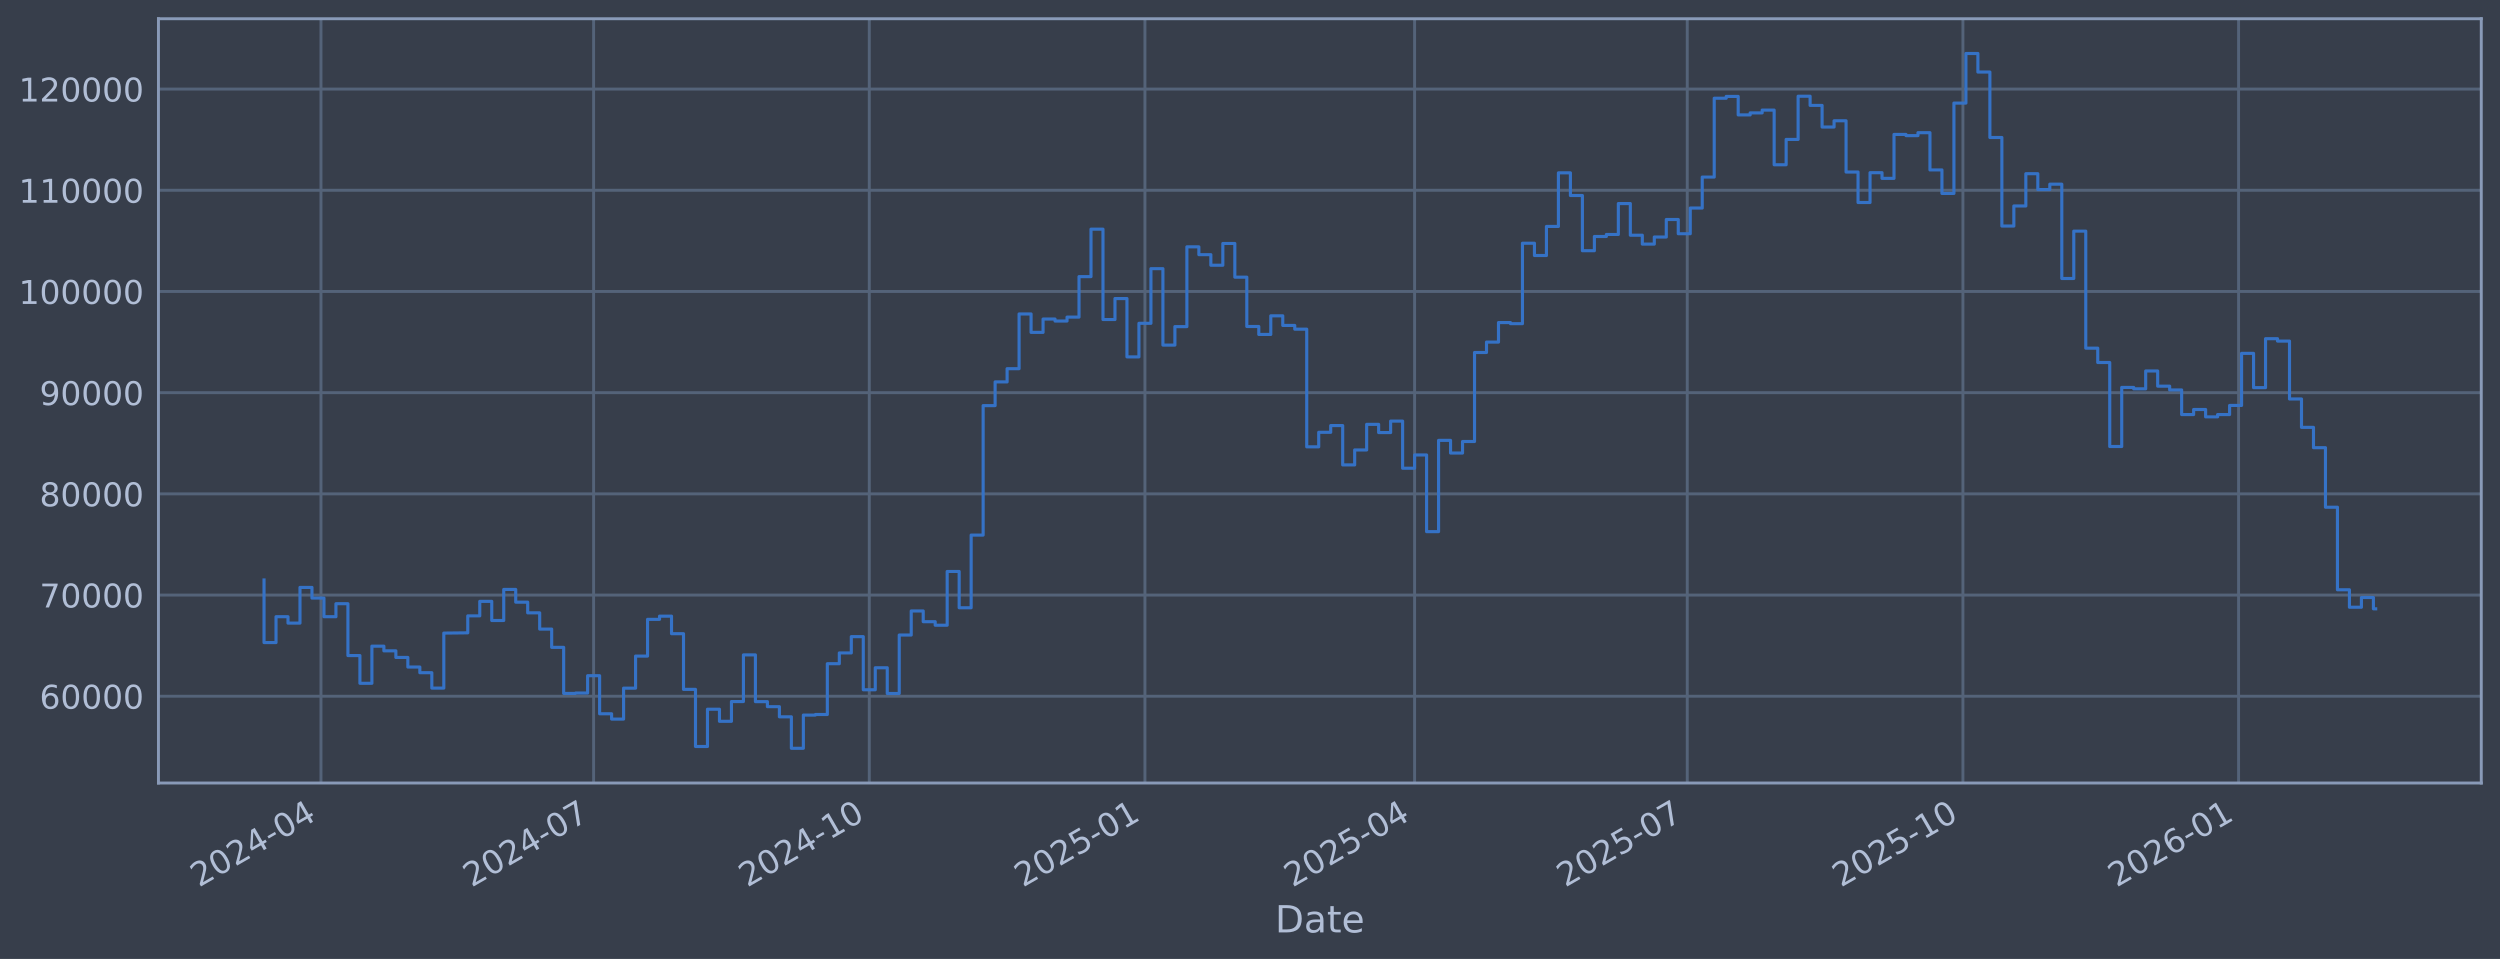
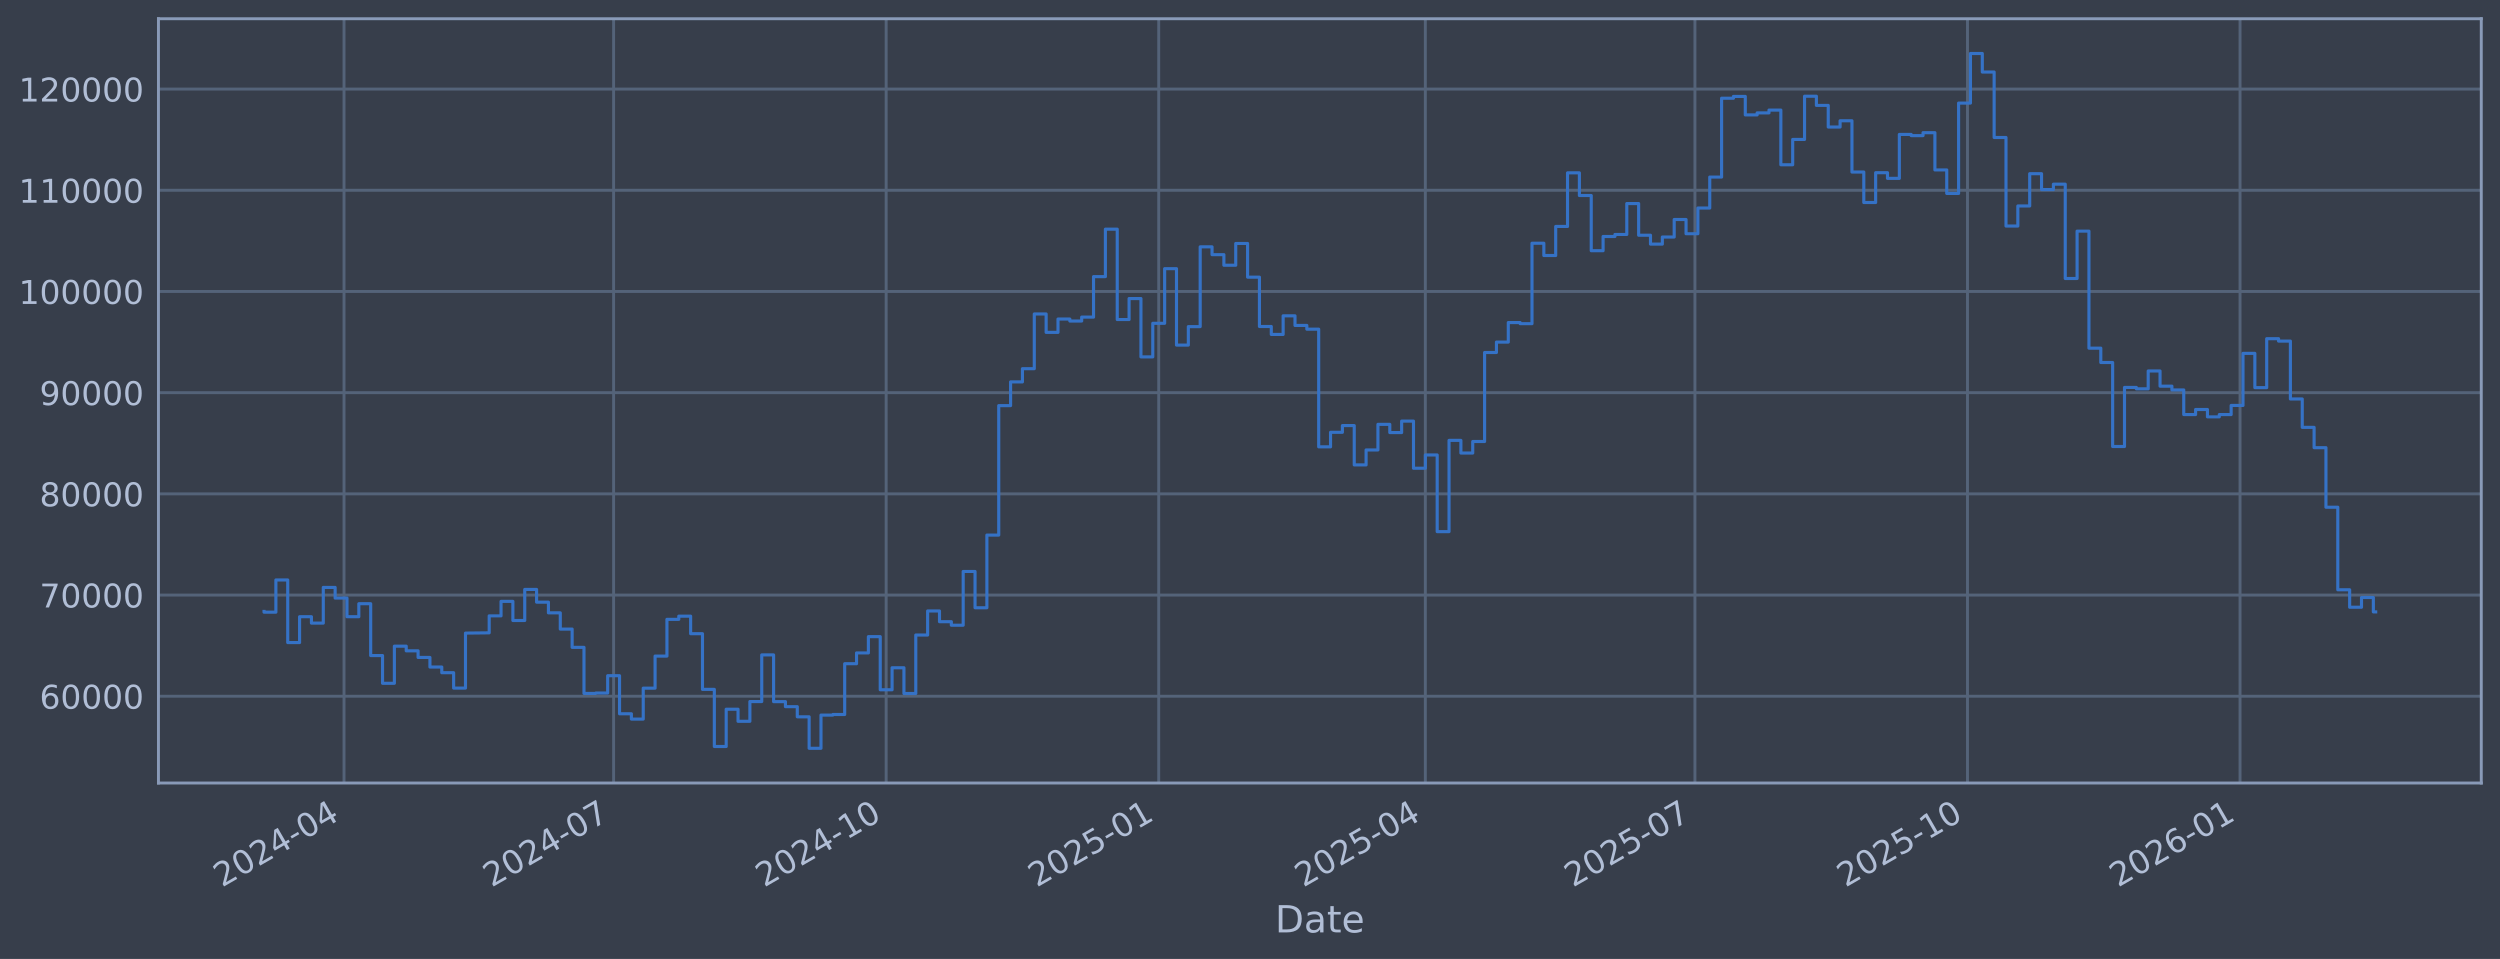
<svg xmlns="http://www.w3.org/2000/svg" xmlns:xlink="http://www.w3.org/1999/xlink" width="960.9pt" height="368.58pt" viewBox="0 0 960.9 368.58" version="1.1">
  <defs>
    <style type="text/css">*{stroke-linejoin: round; stroke-linecap: butt}</style>
  </defs>
  <g id="figure_1">
    <g id="patch_1">
      <path d="M 0 368.58  L 960.9 368.58  L 960.9 0  L 0 0  z " style="fill: #373e4b" />
    </g>
    <g id="axes_1">
      <g id="patch_2">
        <path d="M 60.901 300.96  L 953.701 300.96  L 953.701 7.2  L 60.901 7.2  z " style="fill: #373e4b" />
      </g>
      <g id="matplotlib.axis_1">
        <g id="xtick_1">
          <g id="line2d_1">
-             <path d="M 123.364 300.96  L 123.364 7.2  " clip-path="url(#p5fa30e5bad)" style="fill: none; stroke: #546379; stroke-width: 1.12; stroke-linecap: square" />
+             <path d="M 132.227 300.96  L 132.227 7.2  " clip-path="url(#p0c743edfe2)" style="fill: none; stroke: #546379; stroke-width: 1.12; stroke-linecap: square" />
          </g>
          <g id="line2d_2" />
          <g id="text_1">
-             <g style="fill: #b1bed6" transform="translate(76.46034 341.1745) rotate(-30) scale(0.126 -0.126)">
+             <g style="fill: #b1bed6" transform="translate(85.32331 341.1745) rotate(-30) scale(0.126 -0.126)">
              <defs>
                <path id="DejaVuSans-32" d="M 1228 531  L 3431 531  L 3431 0  L 469 0  L 469 531  Q 828 903 1448 1529  Q 2069 2156 2228 2338  Q 2531 2678 2651 2914  Q 2772 3150 2772 3378  Q 2772 3750 2511 3984  Q 2250 4219 1831 4219  Q 1534 4219 1204 4116  Q 875 4013 500 3803  L 500 4441  Q 881 4594 1212 4672  Q 1544 4750 1819 4750  Q 2544 4750 2975 4387  Q 3406 4025 3406 3419  Q 3406 3131 3298 2873  Q 3191 2616 2906 2266  Q 2828 2175 2409 1742  Q 1991 1309 1228 531  z " transform="scale(0.015625)" />
                <path id="DejaVuSans-30" d="M 2034 4250  Q 1547 4250 1301 3770  Q 1056 3291 1056 2328  Q 1056 1369 1301 889  Q 1547 409 2034 409  Q 2525 409 2770 889  Q 3016 1369 3016 2328  Q 3016 3291 2770 3770  Q 2525 4250 2034 4250  z M 2034 4750  Q 2819 4750 3233 4129  Q 3647 3509 3647 2328  Q 3647 1150 3233 529  Q 2819 -91 2034 -91  Q 1250 -91 836 529  Q 422 1150 422 2328  Q 422 3509 836 4129  Q 1250 4750 2034 4750  z " transform="scale(0.015625)" />
                <path id="DejaVuSans-34" d="M 2419 4116  L 825 1625  L 2419 1625  L 2419 4116  z M 2253 4666  L 3047 4666  L 3047 1625  L 3713 1625  L 3713 1100  L 3047 1100  L 3047 0  L 2419 0  L 2419 1100  L 313 1100  L 313 1709  L 2253 4666  z " transform="scale(0.015625)" />
                <path id="DejaVuSans-2d" d="M 313 2009  L 1997 2009  L 1997 1497  L 313 1497  L 313 2009  z " transform="scale(0.015625)" />
              </defs>
              <use xlink:href="#DejaVuSans-32" />
              <use xlink:href="#DejaVuSans-30" transform="translate(63.62305 0)" />
              <use xlink:href="#DejaVuSans-32" transform="translate(127.2461 0)" />
              <use xlink:href="#DejaVuSans-34" transform="translate(190.8691 0)" />
              <use xlink:href="#DejaVuSans-2d" transform="translate(254.4922 0)" />
              <use xlink:href="#DejaVuSans-30" transform="translate(290.5762 0)" />
              <use xlink:href="#DejaVuSans-34" transform="translate(354.1992 0)" />
            </g>
          </g>
        </g>
        <g id="xtick_2">
          <g id="line2d_3">
-             <path d="M 228.163 300.96  L 228.163 7.2  " clip-path="url(#p5fa30e5bad)" style="fill: none; stroke: #546379; stroke-width: 1.12; stroke-linecap: square" />
+             <path d="M 235.846 300.96  L 235.846 7.2  " clip-path="url(#p0c743edfe2)" style="fill: none; stroke: #546379; stroke-width: 1.12; stroke-linecap: square" />
          </g>
          <g id="line2d_4" />
          <g id="text_2">
-             <g style="fill: #b1bed6" transform="translate(181.2602 341.1745) rotate(-30) scale(0.126 -0.126)">
+             <g style="fill: #b1bed6" transform="translate(188.9429 341.1745) rotate(-30) scale(0.126 -0.126)">
              <defs>
                <path id="DejaVuSans-37" d="M 525 4666  L 3525 4666  L 3525 4397  L 1831 0  L 1172 0  L 2766 4134  L 525 4134  L 525 4666  z " transform="scale(0.015625)" />
              </defs>
              <use xlink:href="#DejaVuSans-32" />
              <use xlink:href="#DejaVuSans-30" transform="translate(63.62305 0)" />
              <use xlink:href="#DejaVuSans-32" transform="translate(127.2461 0)" />
              <use xlink:href="#DejaVuSans-34" transform="translate(190.8691 0)" />
              <use xlink:href="#DejaVuSans-2d" transform="translate(254.4922 0)" />
              <use xlink:href="#DejaVuSans-30" transform="translate(290.5762 0)" />
              <use xlink:href="#DejaVuSans-37" transform="translate(354.1992 0)" />
            </g>
          </g>
        </g>
        <g id="xtick_3">
          <g id="line2d_5">
-             <path d="M 334.115 300.96  L 334.115 7.2  " clip-path="url(#p5fa30e5bad)" style="fill: none; stroke: #546379; stroke-width: 1.12; stroke-linecap: square" />
+             <path d="M 340.604 300.96  L 340.604 7.2  " clip-path="url(#p0c743edfe2)" style="fill: none; stroke: #546379; stroke-width: 1.12; stroke-linecap: square" />
          </g>
          <g id="line2d_6" />
          <g id="text_3">
-             <g style="fill: #b1bed6" transform="translate(287.2117 341.1745) rotate(-30) scale(0.126 -0.126)">
+             <g style="fill: #b1bed6" transform="translate(293.7011 341.1745) rotate(-30) scale(0.126 -0.126)">
              <defs>
                <path id="DejaVuSans-31" d="M 794 531  L 1825 531  L 1825 4091  L 703 3866  L 703 4441  L 1819 4666  L 2450 4666  L 2450 531  L 3481 531  L 3481 0  L 794 0  L 794 531  z " transform="scale(0.015625)" />
              </defs>
              <use xlink:href="#DejaVuSans-32" />
              <use xlink:href="#DejaVuSans-30" transform="translate(63.62305 0)" />
              <use xlink:href="#DejaVuSans-32" transform="translate(127.2461 0)" />
              <use xlink:href="#DejaVuSans-34" transform="translate(190.8691 0)" />
              <use xlink:href="#DejaVuSans-2d" transform="translate(254.4922 0)" />
              <use xlink:href="#DejaVuSans-31" transform="translate(290.5762 0)" />
              <use xlink:href="#DejaVuSans-30" transform="translate(354.1992 0)" />
            </g>
          </g>
        </g>
        <g id="xtick_4">
          <g id="line2d_7">
-             <path d="M 440.067 300.96  L 440.067 7.2  " clip-path="url(#p5fa30e5bad)" style="fill: none; stroke: #546379; stroke-width: 1.12; stroke-linecap: square" />
+             <path d="M 445.363 300.96  L 445.363 7.2  " clip-path="url(#p0c743edfe2)" style="fill: none; stroke: #546379; stroke-width: 1.12; stroke-linecap: square" />
          </g>
          <g id="line2d_8" />
          <g id="text_4">
-             <g style="fill: #b1bed6" transform="translate(393.1633 341.1745) rotate(-30) scale(0.126 -0.126)">
+             <g style="fill: #b1bed6" transform="translate(398.4593 341.1745) rotate(-30) scale(0.126 -0.126)">
              <defs>
                <path id="DejaVuSans-35" d="M 691 4666  L 3169 4666  L 3169 4134  L 1269 4134  L 1269 2991  Q 1406 3038 1543 3061  Q 1681 3084 1819 3084  Q 2600 3084 3056 2656  Q 3513 2228 3513 1497  Q 3513 744 3044 326  Q 2575 -91 1722 -91  Q 1428 -91 1123 -41  Q 819 9 494 109  L 494 744  Q 775 591 1075 516  Q 1375 441 1709 441  Q 2250 441 2565 725  Q 2881 1009 2881 1497  Q 2881 1984 2565 2268  Q 2250 2553 1709 2553  Q 1456 2553 1204 2497  Q 953 2441 691 2322  L 691 4666  z " transform="scale(0.015625)" />
              </defs>
              <use xlink:href="#DejaVuSans-32" />
              <use xlink:href="#DejaVuSans-30" transform="translate(63.62305 0)" />
              <use xlink:href="#DejaVuSans-32" transform="translate(127.2461 0)" />
              <use xlink:href="#DejaVuSans-35" transform="translate(190.8691 0)" />
              <use xlink:href="#DejaVuSans-2d" transform="translate(254.4922 0)" />
              <use xlink:href="#DejaVuSans-30" transform="translate(290.5762 0)" />
              <use xlink:href="#DejaVuSans-31" transform="translate(354.1992 0)" />
            </g>
          </g>
        </g>
        <g id="xtick_5">
          <g id="line2d_9">
-             <path d="M 543.715 300.96  L 543.715 7.2  " clip-path="url(#p5fa30e5bad)" style="fill: none; stroke: #546379; stroke-width: 1.12; stroke-linecap: square" />
+             <path d="M 547.843 300.96  L 547.843 7.2  " clip-path="url(#p0c743edfe2)" style="fill: none; stroke: #546379; stroke-width: 1.12; stroke-linecap: square" />
          </g>
          <g id="line2d_10" />
          <g id="text_5">
-             <g style="fill: #b1bed6" transform="translate(496.8115 341.1745) rotate(-30) scale(0.126 -0.126)">
+             <g style="fill: #b1bed6" transform="translate(500.9402 341.1745) rotate(-30) scale(0.126 -0.126)">
              <use xlink:href="#DejaVuSans-32" />
              <use xlink:href="#DejaVuSans-30" transform="translate(63.62305 0)" />
              <use xlink:href="#DejaVuSans-32" transform="translate(127.2461 0)" />
              <use xlink:href="#DejaVuSans-35" transform="translate(190.8691 0)" />
              <use xlink:href="#DejaVuSans-2d" transform="translate(254.4922 0)" />
              <use xlink:href="#DejaVuSans-30" transform="translate(290.5762 0)" />
              <use xlink:href="#DejaVuSans-34" transform="translate(354.1992 0)" />
            </g>
          </g>
        </g>
        <g id="xtick_6">
          <g id="line2d_11">
-             <path d="M 648.515 300.96  L 648.515 7.2  " clip-path="url(#p5fa30e5bad)" style="fill: none; stroke: #546379; stroke-width: 1.12; stroke-linecap: square" />
+             <path d="M 651.463 300.96  L 651.463 7.2  " clip-path="url(#p0c743edfe2)" style="fill: none; stroke: #546379; stroke-width: 1.12; stroke-linecap: square" />
          </g>
          <g id="line2d_12" />
          <g id="text_6">
-             <g style="fill: #b1bed6" transform="translate(601.6114 341.1745) rotate(-30) scale(0.126 -0.126)">
+             <g style="fill: #b1bed6" transform="translate(604.5598 341.1745) rotate(-30) scale(0.126 -0.126)">
              <use xlink:href="#DejaVuSans-32" />
              <use xlink:href="#DejaVuSans-30" transform="translate(63.62305 0)" />
              <use xlink:href="#DejaVuSans-32" transform="translate(127.2461 0)" />
              <use xlink:href="#DejaVuSans-35" transform="translate(190.8691 0)" />
              <use xlink:href="#DejaVuSans-2d" transform="translate(254.4922 0)" />
              <use xlink:href="#DejaVuSans-30" transform="translate(290.5762 0)" />
              <use xlink:href="#DejaVuSans-37" transform="translate(354.1992 0)" />
            </g>
          </g>
        </g>
        <g id="xtick_7">
          <g id="line2d_13">
-             <path d="M 754.466 300.96  L 754.466 7.2  " clip-path="url(#p5fa30e5bad)" style="fill: none; stroke: #546379; stroke-width: 1.12; stroke-linecap: square" />
+             <path d="M 756.221 300.96  L 756.221 7.2  " clip-path="url(#p0c743edfe2)" style="fill: none; stroke: #546379; stroke-width: 1.12; stroke-linecap: square" />
          </g>
          <g id="line2d_14" />
          <g id="text_7">
-             <g style="fill: #b1bed6" transform="translate(707.5629 341.1745) rotate(-30) scale(0.126 -0.126)">
+             <g style="fill: #b1bed6" transform="translate(709.318 341.1745) rotate(-30) scale(0.126 -0.126)">
              <use xlink:href="#DejaVuSans-32" />
              <use xlink:href="#DejaVuSans-30" transform="translate(63.62305 0)" />
              <use xlink:href="#DejaVuSans-32" transform="translate(127.2461 0)" />
              <use xlink:href="#DejaVuSans-35" transform="translate(190.8691 0)" />
              <use xlink:href="#DejaVuSans-2d" transform="translate(254.4922 0)" />
              <use xlink:href="#DejaVuSans-31" transform="translate(290.5762 0)" />
              <use xlink:href="#DejaVuSans-30" transform="translate(354.1992 0)" />
            </g>
          </g>
        </g>
        <g id="xtick_8">
          <g id="line2d_15">
-             <path d="M 860.418 300.96  L 860.418 7.2  " clip-path="url(#p5fa30e5bad)" style="fill: none; stroke: #546379; stroke-width: 1.12; stroke-linecap: square" />
+             <path d="M 860.98 300.96  L 860.98 7.2  " clip-path="url(#p0c743edfe2)" style="fill: none; stroke: #546379; stroke-width: 1.12; stroke-linecap: square" />
          </g>
          <g id="line2d_16" />
          <g id="text_8">
-             <g style="fill: #b1bed6" transform="translate(813.5144 341.1745) rotate(-30) scale(0.126 -0.126)">
+             <g style="fill: #b1bed6" transform="translate(814.0762 341.1745) rotate(-30) scale(0.126 -0.126)">
              <defs>
                <path id="DejaVuSans-36" d="M 2113 2584  Q 1688 2584 1439 2293  Q 1191 2003 1191 1497  Q 1191 994 1439 701  Q 1688 409 2113 409  Q 2538 409 2786 701  Q 3034 994 3034 1497  Q 3034 2003 2786 2293  Q 2538 2584 2113 2584  z M 3366 4563  L 3366 3988  Q 3128 4100 2886 4159  Q 2644 4219 2406 4219  Q 1781 4219 1451 3797  Q 1122 3375 1075 2522  Q 1259 2794 1537 2939  Q 1816 3084 2150 3084  Q 2853 3084 3261 2657  Q 3669 2231 3669 1497  Q 3669 778 3244 343  Q 2819 -91 2113 -91  Q 1303 -91 875 529  Q 447 1150 447 2328  Q 447 3434 972 4092  Q 1497 4750 2381 4750  Q 2619 4750 2861 4703  Q 3103 4656 3366 4563  z " transform="scale(0.015625)" />
              </defs>
              <use xlink:href="#DejaVuSans-32" />
              <use xlink:href="#DejaVuSans-30" transform="translate(63.62305 0)" />
              <use xlink:href="#DejaVuSans-32" transform="translate(127.2461 0)" />
              <use xlink:href="#DejaVuSans-36" transform="translate(190.8691 0)" />
              <use xlink:href="#DejaVuSans-2d" transform="translate(254.4922 0)" />
              <use xlink:href="#DejaVuSans-30" transform="translate(290.5762 0)" />
              <use xlink:href="#DejaVuSans-31" transform="translate(354.1992 0)" />
            </g>
          </g>
        </g>
        <g id="text_9">
          <g style="fill: #b1bed6" transform="translate(490.0914 358.3856) scale(0.144 -0.144)">
            <defs>
              <path id="DejaVuSans-44" d="M 1259 4147  L 1259 519  L 2022 519  Q 2988 519 3436 956  Q 3884 1394 3884 2338  Q 3884 3275 3436 3711  Q 2988 4147 2022 4147  L 1259 4147  z M 628 4666  L 1925 4666  Q 3281 4666 3915 4102  Q 4550 3538 4550 2338  Q 4550 1131 3912 565  Q 3275 0 1925 0  L 628 0  L 628 4666  z " transform="scale(0.015625)" />
              <path id="DejaVuSans-61" d="M 2194 1759  Q 1497 1759 1228 1600  Q 959 1441 959 1056  Q 959 750 1161 570  Q 1363 391 1709 391  Q 2188 391 2477 730  Q 2766 1069 2766 1631  L 2766 1759  L 2194 1759  z M 3341 1997  L 3341 0  L 2766 0  L 2766 531  Q 2569 213 2275 61  Q 1981 -91 1556 -91  Q 1019 -91 701 211  Q 384 513 384 1019  Q 384 1609 779 1909  Q 1175 2209 1959 2209  L 2766 2209  L 2766 2266  Q 2766 2663 2505 2880  Q 2244 3097 1772 3097  Q 1472 3097 1187 3025  Q 903 2953 641 2809  L 641 3341  Q 956 3463 1253 3523  Q 1550 3584 1831 3584  Q 2591 3584 2966 3190  Q 3341 2797 3341 1997  z " transform="scale(0.015625)" />
              <path id="DejaVuSans-74" d="M 1172 4494  L 1172 3500  L 2356 3500  L 2356 3053  L 1172 3053  L 1172 1153  Q 1172 725 1289 603  Q 1406 481 1766 481  L 2356 481  L 2356 0  L 1766 0  Q 1100 0 847 248  Q 594 497 594 1153  L 594 3053  L 172 3053  L 172 3500  L 594 3500  L 594 4494  L 1172 4494  z " transform="scale(0.015625)" />
              <path id="DejaVuSans-65" d="M 3597 1894  L 3597 1613  L 953 1613  Q 991 1019 1311 708  Q 1631 397 2203 397  Q 2534 397 2845 478  Q 3156 559 3463 722  L 3463 178  Q 3153 47 2828 -22  Q 2503 -91 2169 -91  Q 1331 -91 842 396  Q 353 884 353 1716  Q 353 2575 817 3079  Q 1281 3584 2069 3584  Q 2775 3584 3186 3129  Q 3597 2675 3597 1894  z M 3022 2063  Q 3016 2534 2758 2815  Q 2500 3097 2075 3097  Q 1594 3097 1305 2825  Q 1016 2553 972 2059  L 3022 2063  z " transform="scale(0.015625)" />
            </defs>
            <use xlink:href="#DejaVuSans-44" />
            <use xlink:href="#DejaVuSans-61" transform="translate(77.00195 0)" />
            <use xlink:href="#DejaVuSans-74" transform="translate(138.2812 0)" />
            <use xlink:href="#DejaVuSans-65" transform="translate(177.4902 0)" />
          </g>
        </g>
      </g>
      <g id="matplotlib.axis_2">
        <g id="ytick_1">
          <g id="line2d_17">
-             <path d="M 60.901 267.605  L 953.701 267.605  " clip-path="url(#p5fa30e5bad)" style="fill: none; stroke: #546379; stroke-width: 1.12; stroke-linecap: square" />
+             <path d="M 60.901 267.605  L 953.701 267.605  " clip-path="url(#p0c743edfe2)" style="fill: none; stroke: #546379; stroke-width: 1.12; stroke-linecap: square" />
          </g>
          <g id="line2d_18" />
          <g id="text_10">
            <g style="fill: #b1bed6" transform="translate(15.21675 272.3918) scale(0.126 -0.126)">
              <use xlink:href="#DejaVuSans-36" />
              <use xlink:href="#DejaVuSans-30" transform="translate(63.62305 0)" />
              <use xlink:href="#DejaVuSans-30" transform="translate(127.2461 0)" />
              <use xlink:href="#DejaVuSans-30" transform="translate(190.8691 0)" />
              <use xlink:href="#DejaVuSans-30" transform="translate(254.4922 0)" />
            </g>
          </g>
        </g>
        <g id="ytick_2">
          <g id="line2d_19">
-             <path d="M 60.901 228.711  L 953.701 228.711  " clip-path="url(#p5fa30e5bad)" style="fill: none; stroke: #546379; stroke-width: 1.12; stroke-linecap: square" />
+             <path d="M 60.901 228.711  L 953.701 228.711  " clip-path="url(#p0c743edfe2)" style="fill: none; stroke: #546379; stroke-width: 1.12; stroke-linecap: square" />
          </g>
          <g id="line2d_20" />
          <g id="text_11">
            <g style="fill: #b1bed6" transform="translate(15.21675 233.4979) scale(0.126 -0.126)">
              <use xlink:href="#DejaVuSans-37" />
              <use xlink:href="#DejaVuSans-30" transform="translate(63.62305 0)" />
              <use xlink:href="#DejaVuSans-30" transform="translate(127.2461 0)" />
              <use xlink:href="#DejaVuSans-30" transform="translate(190.8691 0)" />
              <use xlink:href="#DejaVuSans-30" transform="translate(254.4922 0)" />
            </g>
          </g>
        </g>
        <g id="ytick_3">
          <g id="line2d_21">
-             <path d="M 60.901 189.817  L 953.701 189.817  " clip-path="url(#p5fa30e5bad)" style="fill: none; stroke: #546379; stroke-width: 1.12; stroke-linecap: square" />
+             <path d="M 60.901 189.817  L 953.701 189.817  " clip-path="url(#p0c743edfe2)" style="fill: none; stroke: #546379; stroke-width: 1.12; stroke-linecap: square" />
          </g>
          <g id="line2d_22" />
          <g id="text_12">
            <g style="fill: #b1bed6" transform="translate(15.21675 194.604) scale(0.126 -0.126)">
              <defs>
                <path id="DejaVuSans-38" d="M 2034 2216  Q 1584 2216 1326 1975  Q 1069 1734 1069 1313  Q 1069 891 1326 650  Q 1584 409 2034 409  Q 2484 409 2743 651  Q 3003 894 3003 1313  Q 3003 1734 2745 1975  Q 2488 2216 2034 2216  z M 1403 2484  Q 997 2584 770 2862  Q 544 3141 544 3541  Q 544 4100 942 4425  Q 1341 4750 2034 4750  Q 2731 4750 3128 4425  Q 3525 4100 3525 3541  Q 3525 3141 3298 2862  Q 3072 2584 2669 2484  Q 3125 2378 3379 2068  Q 3634 1759 3634 1313  Q 3634 634 3220 271  Q 2806 -91 2034 -91  Q 1263 -91 848 271  Q 434 634 434 1313  Q 434 1759 690 2068  Q 947 2378 1403 2484  z M 1172 3481  Q 1172 3119 1398 2916  Q 1625 2713 2034 2713  Q 2441 2713 2670 2916  Q 2900 3119 2900 3481  Q 2900 3844 2670 4047  Q 2441 4250 2034 4250  Q 1625 4250 1398 4047  Q 1172 3844 1172 3481  z " transform="scale(0.015625)" />
              </defs>
              <use xlink:href="#DejaVuSans-38" />
              <use xlink:href="#DejaVuSans-30" transform="translate(63.62305 0)" />
              <use xlink:href="#DejaVuSans-30" transform="translate(127.2461 0)" />
              <use xlink:href="#DejaVuSans-30" transform="translate(190.8691 0)" />
              <use xlink:href="#DejaVuSans-30" transform="translate(254.4922 0)" />
            </g>
          </g>
        </g>
        <g id="ytick_4">
          <g id="line2d_23">
-             <path d="M 60.901 150.923  L 953.701 150.923  " clip-path="url(#p5fa30e5bad)" style="fill: none; stroke: #546379; stroke-width: 1.12; stroke-linecap: square" />
+             <path d="M 60.901 150.923  L 953.701 150.923  " clip-path="url(#p0c743edfe2)" style="fill: none; stroke: #546379; stroke-width: 1.12; stroke-linecap: square" />
          </g>
          <g id="line2d_24" />
          <g id="text_13">
            <g style="fill: #b1bed6" transform="translate(15.21675 155.7101) scale(0.126 -0.126)">
              <defs>
                <path id="DejaVuSans-39" d="M 703 97  L 703 672  Q 941 559 1184 500  Q 1428 441 1663 441  Q 2288 441 2617 861  Q 2947 1281 2994 2138  Q 2813 1869 2534 1725  Q 2256 1581 1919 1581  Q 1219 1581 811 2004  Q 403 2428 403 3163  Q 403 3881 828 4315  Q 1253 4750 1959 4750  Q 2769 4750 3195 4129  Q 3622 3509 3622 2328  Q 3622 1225 3098 567  Q 2575 -91 1691 -91  Q 1453 -91 1209 -44  Q 966 3 703 97  z M 1959 2075  Q 2384 2075 2632 2365  Q 2881 2656 2881 3163  Q 2881 3666 2632 3958  Q 2384 4250 1959 4250  Q 1534 4250 1286 3958  Q 1038 3666 1038 3163  Q 1038 2656 1286 2365  Q 1534 2075 1959 2075  z " transform="scale(0.015625)" />
              </defs>
              <use xlink:href="#DejaVuSans-39" />
              <use xlink:href="#DejaVuSans-30" transform="translate(63.62305 0)" />
              <use xlink:href="#DejaVuSans-30" transform="translate(127.2461 0)" />
              <use xlink:href="#DejaVuSans-30" transform="translate(190.8691 0)" />
              <use xlink:href="#DejaVuSans-30" transform="translate(254.4922 0)" />
            </g>
          </g>
        </g>
        <g id="ytick_5">
          <g id="line2d_25">
-             <path d="M 60.901 112.029  L 953.701 112.029  " clip-path="url(#p5fa30e5bad)" style="fill: none; stroke: #546379; stroke-width: 1.12; stroke-linecap: square" />
+             <path d="M 60.901 112.029  L 953.701 112.029  " clip-path="url(#p0c743edfe2)" style="fill: none; stroke: #546379; stroke-width: 1.12; stroke-linecap: square" />
          </g>
          <g id="line2d_26" />
          <g id="text_14">
            <g style="fill: #b1bed6" transform="translate(7.2 116.8162) scale(0.126 -0.126)">
              <use xlink:href="#DejaVuSans-31" />
              <use xlink:href="#DejaVuSans-30" transform="translate(63.62305 0)" />
              <use xlink:href="#DejaVuSans-30" transform="translate(127.2461 0)" />
              <use xlink:href="#DejaVuSans-30" transform="translate(190.8691 0)" />
              <use xlink:href="#DejaVuSans-30" transform="translate(254.4922 0)" />
              <use xlink:href="#DejaVuSans-30" transform="translate(318.1152 0)" />
            </g>
          </g>
        </g>
        <g id="ytick_6">
          <g id="line2d_27">
-             <path d="M 60.901 73.135  L 953.701 73.135  " clip-path="url(#p5fa30e5bad)" style="fill: none; stroke: #546379; stroke-width: 1.12; stroke-linecap: square" />
+             <path d="M 60.901 73.135  L 953.701 73.135  " clip-path="url(#p0c743edfe2)" style="fill: none; stroke: #546379; stroke-width: 1.12; stroke-linecap: square" />
          </g>
          <g id="line2d_28" />
          <g id="text_15">
            <g style="fill: #b1bed6" transform="translate(7.2 77.92225) scale(0.126 -0.126)">
              <use xlink:href="#DejaVuSans-31" />
              <use xlink:href="#DejaVuSans-31" transform="translate(63.62305 0)" />
              <use xlink:href="#DejaVuSans-30" transform="translate(127.2461 0)" />
              <use xlink:href="#DejaVuSans-30" transform="translate(190.8691 0)" />
              <use xlink:href="#DejaVuSans-30" transform="translate(254.4922 0)" />
              <use xlink:href="#DejaVuSans-30" transform="translate(318.1152 0)" />
            </g>
          </g>
        </g>
        <g id="ytick_7">
          <g id="line2d_29">
-             <path d="M 60.901 34.241  L 953.701 34.241  " clip-path="url(#p5fa30e5bad)" style="fill: none; stroke: #546379; stroke-width: 1.12; stroke-linecap: square" />
+             <path d="M 60.901 34.241  L 953.701 34.241  " clip-path="url(#p0c743edfe2)" style="fill: none; stroke: #546379; stroke-width: 1.12; stroke-linecap: square" />
          </g>
          <g id="line2d_30" />
          <g id="text_16">
            <g style="fill: #b1bed6" transform="translate(7.2 39.02834) scale(0.126 -0.126)">
              <use xlink:href="#DejaVuSans-31" />
              <use xlink:href="#DejaVuSans-32" transform="translate(63.62305 0)" />
              <use xlink:href="#DejaVuSans-30" transform="translate(127.2461 0)" />
              <use xlink:href="#DejaVuSans-30" transform="translate(190.8691 0)" />
              <use xlink:href="#DejaVuSans-30" transform="translate(254.4922 0)" />
              <use xlink:href="#DejaVuSans-30" transform="translate(318.1152 0)" />
            </g>
          </g>
        </g>
      </g>
      <g id="line2d_31">
-         <path d="M 101.482 222.919  L 101.482 246.977  L 106.089 246.977  L 106.089 237.045  L 110.695 237.045  L 110.695 239.499  L 115.302 239.499  L 115.302 225.776  L 119.909 225.776  L 119.909 229.873  L 124.515 229.873  L 124.515 237.044  L 129.122 237.044  L 129.122 232.049  L 133.728 232.049  L 133.728 251.97  L 138.335 251.97  L 138.335 262.624  L 142.942 262.624  L 142.942 248.353  L 147.548 248.353  L 147.548 250.156  L 152.155 250.156  L 152.155 252.698  L 156.761 252.698  L 156.761 256.383  L 161.368 256.383  L 161.368 258.568  L 165.975 258.568  L 165.975 264.471  L 170.581 264.471  L 170.581 243.338  L 179.794 243.234  L 179.794 236.714  L 184.401 236.714  L 184.401 231.145  L 189.007 231.145  L 189.007 238.493  L 193.614 238.493  L 193.614 226.559  L 198.221 226.559  L 198.221 231.442  L 202.827 231.442  L 202.827 235.557  L 207.434 235.557  L 207.434 241.791  L 212.04 241.791  L 212.04 248.818  L 216.647 248.818  L 216.647 266.518  L 221.254 266.518  L 221.254 266.377  L 225.86 266.377  L 225.86 259.716  L 230.467 259.716  L 230.467 274.352  L 235.073 274.352  L 235.073 276.383  L 239.68 276.383  L 239.68 264.5  L 244.287 264.5  L 244.287 252.169  L 248.893 252.169  L 248.893 238.056  L 253.5 238.056  L 253.5 236.821  L 258.106 236.821  L 258.106 243.568  L 262.713 243.568  L 262.713 264.973  L 267.319 264.973  L 267.319 286.922  L 271.926 286.922  L 271.926 272.595  L 276.533 272.595  L 276.533 277.237  L 281.139 277.237  L 281.139 269.643  L 285.746 269.643  L 285.746 251.728  L 290.352 251.728  L 290.352 269.679  L 294.959 269.679  L 294.959 271.615  L 299.566 271.615  L 299.566 275.513  L 304.172 275.513  L 304.172 287.607  L 308.779 287.607  L 308.779 274.853  L 313.385 274.853  L 313.385 274.625  L 317.992 274.625  L 317.992 255.107  L 322.599 255.107  L 322.599 250.962  L 327.205 250.962  L 327.205 244.702  L 331.812 244.702  L 331.812 265.118  L 336.418 265.118  L 336.418 256.656  L 341.025 256.656  L 341.025 266.558  L 345.631 266.558  L 345.631 244.08  L 350.238 244.08  L 350.238 234.832  L 354.845 234.832  L 354.845 238.947  L 359.451 238.947  L 359.451 240.306  L 364.058 240.306  L 364.058 219.649  L 368.664 219.649  L 368.664 233.595  L 373.271 233.595  L 373.271 205.661  L 377.878 205.661  L 377.878 155.902  L 382.484 155.902  L 382.484 146.788  L 387.091 146.788  L 387.091 141.707  L 391.697 141.707  L 391.697 120.675  L 396.304 120.675  L 396.304 127.754  L 400.911 127.754  L 400.911 122.633  L 405.517 122.633  L 405.517 123.388  L 410.124 123.388  L 410.124 121.887  L 414.73 121.887  L 414.73 106.321  L 419.337 106.321  L 419.337 88.086  L 423.943 88.086  L 423.943 122.816  L 428.55 122.816  L 428.55 114.751  L 433.157 114.751  L 433.157 137.169  L 437.763 137.169  L 437.763 124.267  L 442.37 124.267  L 442.37 103.265  L 446.976 103.265  L 446.976 132.633  L 451.583 132.633  L 451.583 125.536  L 456.19 125.536  L 456.19 94.881  L 460.796 94.881  L 460.796 97.883  L 465.403 97.883  L 465.403 101.945  L 470.009 101.945  L 470.009 93.578  L 474.616 93.578  L 474.616 106.527  L 479.223 106.527  L 479.223 125.484  L 483.829 125.484  L 483.829 128.551  L 488.436 128.551  L 488.436 121.388  L 493.042 121.388  L 493.042 125.087  L 497.649 125.087  L 497.649 126.518  L 502.255 126.518  L 502.255 171.747  L 506.862 171.747  L 506.862 166.163  L 511.469 166.163  L 511.469 163.581  L 516.075 163.581  L 516.075 178.696  L 520.682 178.696  L 520.682 172.939  L 525.288 172.939  L 525.288 163.106  L 529.895 163.106  L 529.895 166.259  L 534.502 166.259  L 534.502 161.861  L 539.108 161.861  L 539.108 179.972  L 543.715 179.972  L 543.715 174.874  L 548.321 174.874  L 548.321 204.338  L 552.928 204.338  L 552.928 169.268  L 557.535 169.268  L 557.535 174.129  L 562.141 174.129  L 562.141 169.699  L 566.748 169.699  L 566.748 135.479  L 571.354 135.479  L 571.354 131.483  L 575.961 131.483  L 575.961 123.981  L 580.567 123.981  L 580.567 124.404  L 585.174 124.404  L 585.174 93.491  L 589.781 93.491  L 589.781 98.213  L 594.387 98.213  L 594.387 87.041  L 598.994 87.041  L 598.994 66.437  L 603.6 66.437  L 603.6 75.153  L 608.207 75.153  L 608.207 96.364  L 612.814 96.364  L 612.814 90.892  L 617.42 90.892  L 617.42 90.12  L 622.027 90.12  L 622.027 78.236  L 626.633 78.236  L 626.633 90.409  L 631.24 90.409  L 631.24 93.825  L 635.847 93.825  L 635.847 91.103  L 640.453 91.103  L 640.453 84.374  L 645.06 84.374  L 645.06 89.837  L 649.666 89.837  L 649.666 79.968  L 654.273 79.968  L 654.273 68.059  L 658.879 68.059  L 658.879 37.76  L 663.486 37.76  L 663.486 37.054  L 668.093 37.054  L 668.093 44.172  L 672.699 44.172  L 672.699 43.388  L 677.306 43.388  L 677.306 42.31  L 681.912 42.31  L 681.912 63.327  L 686.519 63.327  L 686.519 53.593  L 691.126 53.593  L 691.126 36.982  L 695.732 36.982  L 695.732 40.511  L 700.339 40.511  L 700.339 48.822  L 704.945 48.822  L 704.945 46.427  L 709.552 46.427  L 709.552 66.121  L 714.159 66.121  L 714.159 77.838  L 718.765 77.838  L 718.765 66.377  L 723.372 66.377  L 723.372 68.563  L 727.978 68.563  L 727.978 51.675  L 732.585 51.675  L 732.585 52.123  L 737.191 52.123  L 737.191 50.999  L 741.798 50.999  L 741.798 65.316  L 746.405 65.316  L 746.405 74.345  L 751.011 74.345  L 751.011 39.618  L 755.618 39.618  L 755.618 20.553  L 760.224 20.553  L 760.224 27.69  L 764.831 27.69  L 764.831 52.846  L 769.438 52.846  L 769.438 86.88  L 774.044 86.88  L 774.044 79.171  L 778.651 79.171  L 778.651 66.766  L 783.257 66.766  L 783.257 72.869  L 787.864 72.869  L 787.864 70.794  L 792.471 70.794  L 792.471 107.041  L 797.077 107.041  L 797.077 88.839  L 801.684 88.839  L 801.684 133.813  L 806.29 133.813  L 806.29 139.336  L 810.897 139.336  L 810.897 171.624  L 815.503 171.624  L 815.503 148.91  L 820.11 148.91  L 820.11 149.459  L 824.717 149.459  L 824.717 142.592  L 829.323 142.592  L 829.323 148.42  L 833.93 148.42  L 833.93 149.875  L 838.536 149.875  L 838.536 159.342  L 843.143 159.342  L 843.143 157.39  L 847.75 157.39  L 847.75 160.227  L 852.356 160.227  L 852.356 159.343  L 856.963 159.343  L 856.963 155.843  L 861.569 155.843  L 861.569 135.823  L 866.176 135.823  L 866.176 148.995  L 870.783 148.995  L 870.783 130.178  L 875.389 130.178  L 875.389 131.095  L 879.996 131.095  L 879.996 153.355  L 884.602 153.355  L 884.602 164.26  L 889.209 164.26  L 889.209 172.068  L 893.815 172.068  L 893.815 194.952  L 898.422 194.952  L 898.422 226.687  L 903.029 226.687  L 903.029 233.401  L 907.635 233.401  L 907.635 229.665  L 912.242 229.665  L 912.242 234.002  L 913.119 234.002  L 913.119 234.002  " clip-path="url(#p5fa30e5bad)" style="fill: none; stroke: #3572c6; stroke-width: 1.2; stroke-linecap: square" />
+         <path d="M 101.482 235.021  L 101.482 235.296  L 106.037 235.296  L 106.037 222.919  L 110.592 222.919  L 110.592 246.977  L 115.146 246.977  L 115.146 237.045  L 119.701 237.045  L 119.701 239.499  L 124.256 239.499  L 124.256 225.776  L 128.811 225.776  L 128.811 229.873  L 133.365 229.873  L 133.365 237.044  L 137.92 237.044  L 137.92 232.049  L 142.475 232.049  L 142.475 251.97  L 147.029 251.97  L 147.029 262.624  L 151.584 262.624  L 151.584 248.353  L 156.139 248.353  L 156.139 250.156  L 160.693 250.156  L 160.693 252.698  L 165.248 252.698  L 165.248 256.383  L 169.803 256.383  L 169.803 258.568  L 174.358 258.568  L 174.358 264.471  L 178.912 264.471  L 178.912 243.338  L 188.022 243.234  L 188.022 236.714  L 192.576 236.714  L 192.576 231.145  L 197.131 231.145  L 197.131 238.493  L 201.686 238.493  L 201.686 226.559  L 206.241 226.559  L 206.241 231.442  L 210.795 231.442  L 210.795 235.557  L 215.35 235.557  L 215.35 241.791  L 219.905 241.791  L 219.905 248.818  L 224.459 248.818  L 224.459 266.518  L 229.014 266.518  L 229.014 266.377  L 233.569 266.377  L 233.569 259.716  L 238.123 259.716  L 238.123 274.352  L 242.678 274.352  L 242.678 276.383  L 247.233 276.383  L 247.233 264.5  L 251.788 264.5  L 251.788 252.169  L 256.342 252.169  L 256.342 238.056  L 260.897 238.056  L 260.897 236.821  L 265.452 236.821  L 265.452 243.568  L 270.006 243.568  L 270.006 264.973  L 274.561 264.973  L 274.561 286.922  L 279.116 286.922  L 279.116 272.595  L 283.671 272.595  L 283.671 277.237  L 288.225 277.237  L 288.225 269.643  L 292.78 269.643  L 292.78 251.728  L 297.335 251.728  L 297.335 269.679  L 301.889 269.679  L 301.889 271.615  L 306.444 271.615  L 306.444 275.513  L 310.999 275.513  L 310.999 287.607  L 315.553 287.607  L 315.553 274.853  L 320.108 274.853  L 320.108 274.625  L 324.663 274.625  L 324.663 255.107  L 329.218 255.107  L 329.218 250.962  L 333.772 250.962  L 333.772 244.702  L 338.327 244.702  L 338.327 265.118  L 342.882 265.118  L 342.882 256.656  L 347.436 256.656  L 347.436 266.558  L 351.991 266.558  L 351.991 244.08  L 356.546 244.08  L 356.546 234.832  L 361.101 234.832  L 361.101 238.947  L 365.655 238.947  L 365.655 240.306  L 370.21 240.306  L 370.21 219.649  L 374.765 219.649  L 374.765 233.595  L 379.319 233.595  L 379.319 205.661  L 383.874 205.661  L 383.874 155.902  L 388.429 155.902  L 388.429 146.788  L 392.983 146.788  L 392.983 141.707  L 397.538 141.707  L 397.538 120.675  L 402.093 120.675  L 402.093 127.754  L 406.648 127.754  L 406.648 122.633  L 411.202 122.633  L 411.202 123.388  L 415.757 123.388  L 415.757 121.887  L 420.312 121.887  L 420.312 106.321  L 424.866 106.321  L 424.866 88.086  L 429.421 88.086  L 429.421 122.816  L 433.976 122.816  L 433.976 114.751  L 438.531 114.751  L 438.531 137.169  L 443.085 137.169  L 443.085 124.267  L 447.64 124.267  L 447.64 103.265  L 452.195 103.265  L 452.195 132.633  L 456.749 132.633  L 456.749 125.536  L 461.304 125.536  L 461.304 94.881  L 465.859 94.881  L 465.859 97.883  L 470.413 97.883  L 470.413 101.945  L 474.968 101.945  L 474.968 93.578  L 479.523 93.578  L 479.523 106.527  L 484.078 106.527  L 484.078 125.484  L 488.632 125.484  L 488.632 128.551  L 493.187 128.551  L 493.187 121.388  L 497.742 121.388  L 497.742 125.087  L 502.296 125.087  L 502.296 126.518  L 506.851 126.518  L 506.851 171.747  L 511.406 171.747  L 511.406 166.163  L 515.961 166.163  L 515.961 163.581  L 520.515 163.581  L 520.515 178.696  L 525.07 178.696  L 525.07 172.939  L 529.625 172.939  L 529.625 163.106  L 534.179 163.106  L 534.179 166.259  L 538.734 166.259  L 538.734 161.861  L 543.289 161.861  L 543.289 179.972  L 547.843 179.972  L 547.843 174.874  L 552.398 174.874  L 552.398 204.338  L 556.953 204.338  L 556.953 169.268  L 561.508 169.268  L 561.508 174.129  L 566.062 174.129  L 566.062 169.699  L 570.617 169.699  L 570.617 135.479  L 575.172 135.479  L 575.172 131.483  L 579.726 131.483  L 579.726 123.981  L 584.281 123.981  L 584.281 124.404  L 588.836 124.404  L 588.836 93.491  L 593.391 93.491  L 593.391 98.213  L 597.945 98.213  L 597.945 87.041  L 602.5 87.041  L 602.5 66.437  L 607.055 66.437  L 607.055 75.153  L 611.609 75.153  L 611.609 96.364  L 616.164 96.364  L 616.164 90.892  L 620.719 90.892  L 620.719 90.12  L 625.273 90.12  L 625.273 78.236  L 629.828 78.236  L 629.828 90.409  L 634.383 90.409  L 634.383 93.825  L 638.938 93.825  L 638.938 91.103  L 643.492 91.103  L 643.492 84.374  L 648.047 84.374  L 648.047 89.837  L 652.602 89.837  L 652.602 79.968  L 657.156 79.968  L 657.156 68.059  L 661.711 68.059  L 661.711 37.76  L 666.266 37.76  L 666.266 37.054  L 670.821 37.054  L 670.821 44.172  L 675.375 44.172  L 675.375 43.388  L 679.93 43.388  L 679.93 42.31  L 684.485 42.31  L 684.485 63.327  L 689.039 63.327  L 689.039 53.593  L 693.594 53.593  L 693.594 36.982  L 698.149 36.982  L 698.149 40.511  L 702.703 40.511  L 702.703 48.822  L 707.258 48.822  L 707.258 46.427  L 711.813 46.427  L 711.813 66.121  L 716.368 66.121  L 716.368 77.838  L 720.922 77.838  L 720.922 66.377  L 725.477 66.377  L 725.477 68.563  L 730.032 68.563  L 730.032 51.675  L 734.586 51.675  L 734.586 52.123  L 739.141 52.123  L 739.141 50.999  L 743.696 50.999  L 743.696 65.316  L 748.251 65.316  L 748.251 74.345  L 752.805 74.345  L 752.805 39.618  L 757.36 39.618  L 757.36 20.553  L 761.915 20.553  L 761.915 27.69  L 766.469 27.69  L 766.469 52.846  L 771.024 52.846  L 771.024 86.88  L 775.579 86.88  L 775.579 79.171  L 780.133 79.171  L 780.133 66.766  L 784.688 66.766  L 784.688 72.869  L 789.243 72.869  L 789.243 70.794  L 793.798 70.794  L 793.798 107.041  L 798.352 107.041  L 798.352 88.839  L 802.907 88.839  L 802.907 133.813  L 807.462 133.813  L 807.462 139.336  L 812.016 139.336  L 812.016 171.624  L 816.571 171.624  L 816.571 148.91  L 821.126 148.91  L 821.126 149.459  L 825.681 149.459  L 825.681 142.592  L 830.235 142.592  L 830.235 148.42  L 834.79 148.42  L 834.79 149.875  L 839.345 149.875  L 839.345 159.342  L 843.899 159.342  L 843.899 157.39  L 848.454 157.39  L 848.454 160.227  L 853.009 160.227  L 853.009 159.343  L 857.563 159.343  L 857.563 155.843  L 862.118 155.843  L 862.118 135.823  L 866.673 135.823  L 866.673 148.995  L 871.228 148.995  L 871.228 130.178  L 875.782 130.178  L 875.782 131.095  L 880.337 131.095  L 880.337 153.355  L 884.892 153.355  L 884.892 164.26  L 889.446 164.26  L 889.446 172.068  L 894.001 172.068  L 894.001 194.952  L 898.556 194.952  L 898.556 226.687  L 903.111 226.687  L 903.111 233.401  L 907.665 233.401  L 907.665 229.665  L 912.22 229.665  L 912.22 235.185  L 913.119 235.185  L 913.119 235.185  " clip-path="url(#p0c743edfe2)" style="fill: none; stroke: #3572c6; stroke-width: 1.2; stroke-linecap: square" />
      </g>
      <g id="patch_3">
        <path d="M 60.901 300.96  L 60.901 7.2  " style="fill: none; stroke: #899ab8; stroke-width: 1.12; stroke-linejoin: miter; stroke-linecap: square" />
      </g>
      <g id="patch_4">
        <path d="M 953.701 300.96  L 953.701 7.2  " style="fill: none; stroke: #899ab8; stroke-width: 1.12; stroke-linejoin: miter; stroke-linecap: square" />
      </g>
      <g id="patch_5">
        <path d="M 60.901 300.96  L 953.701 300.96  " style="fill: none; stroke: #899ab8; stroke-width: 1.12; stroke-linejoin: miter; stroke-linecap: square" />
      </g>
      <g id="patch_6">
        <path d="M 60.901 7.2  L 953.701 7.2  " style="fill: none; stroke: #899ab8; stroke-width: 1.12; stroke-linejoin: miter; stroke-linecap: square" />
      </g>
    </g>
  </g>
  <defs>
-     <clipPath id="p5fa30e5bad">
+     <clipPath id="p0c743edfe2">
      <rect x="60.901" y="7.2" width="892.8" height="293.76" />
    </clipPath>
  </defs>
</svg>
